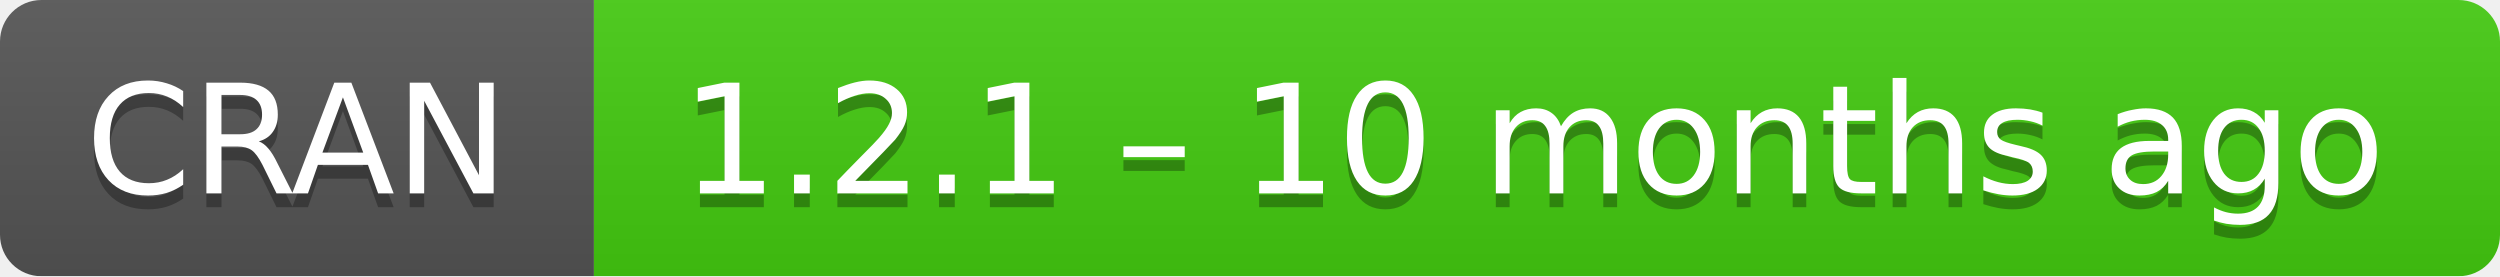
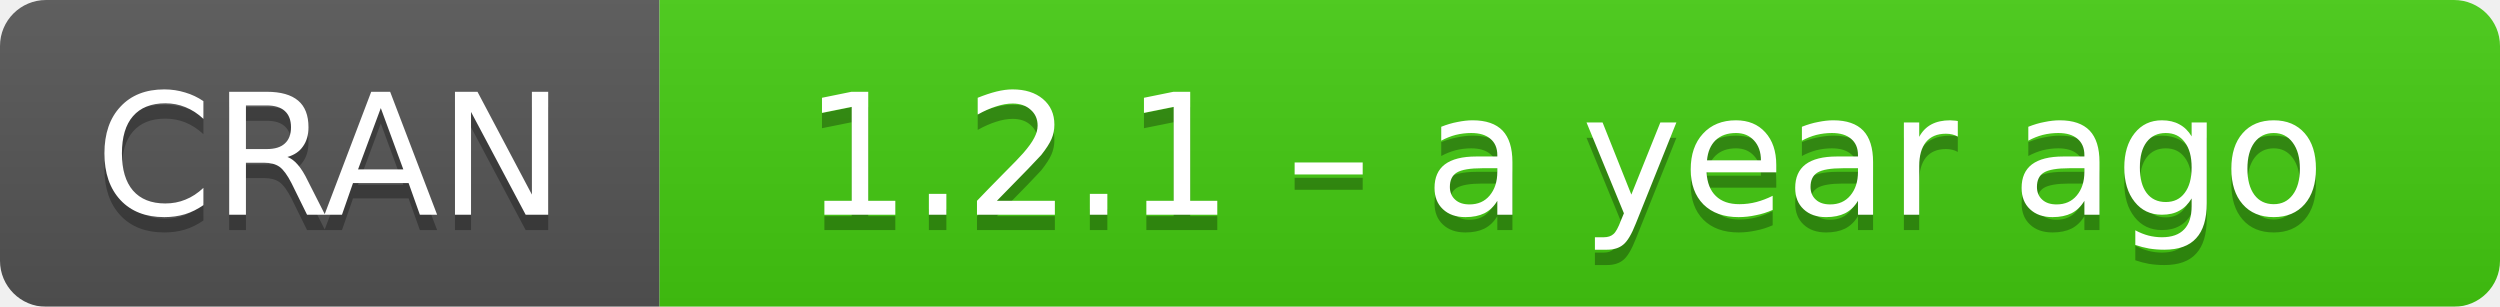
- <svg xmlns="http://www.w3.org/2000/svg" width="181" height="20" aria-label="CRAN 1.2.1 – 10 months ago">
+ <svg xmlns="http://www.w3.org/2000/svg" width="163" height="20" aria-label="CRAN 1.2.1 – a year ago">
  <linearGradient id="b" x2="0" y2="100%">
    <stop offset="0" stop-color="#bbb" stop-opacity=".1" />
    <stop offset="1" stop-opacity=".1" />
  </linearGradient>
  <mask id="a">
-     <rect width="181" height="20" rx="3" fill="#fff" />
+     <rect width="163" height="20" rx="3" fill="#fff" />
  </mask>
  <g mask="url(#a)">
    <path fill="#555" d="M0 0h43v20H0z" />
-     <path fill="#4c1" d="M43 0h159v20H43z" />
-     <path fill="url(#b)" d="M0 0h181v20H0z" />
+     <path fill="#4c1" d="M43 0h141v20H43z" />
+     <path fill="url(#b)" d="M0 0h163v20H0z" />
  </g>
  <g fill="#fff" text-anchor="middle" font-family="DejaVu Sans,Verdana,Geneva,sans-serif" font-size="11">
    <text x="21.5" y="15" fill="#010101" fill-opacity=".3">
      CRAN
    </text>
    <text x="21.5" y="14">
      CRAN
    </text>
-     <text x="111" y="15" fill="#010101" fill-opacity=".3">
-       1.2.1 – 10 months ago
+     <text x="102" y="15" fill="#010101" fill-opacity=".3">
+       1.2.1 – a year ago
    </text>
-     <text x="111" y="14">
-       1.2.1 – 10 months ago
+     <text x="102" y="14">
+       1.2.1 – a year ago
    </text>
  </g>
</svg>
